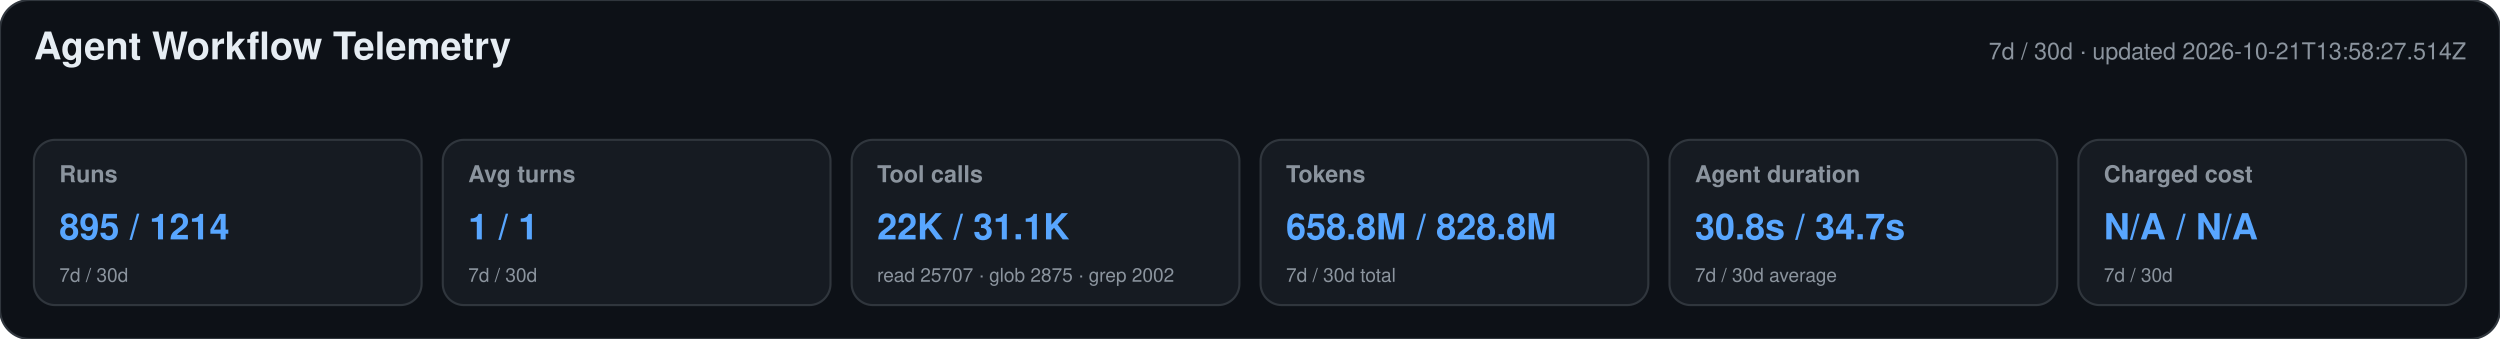
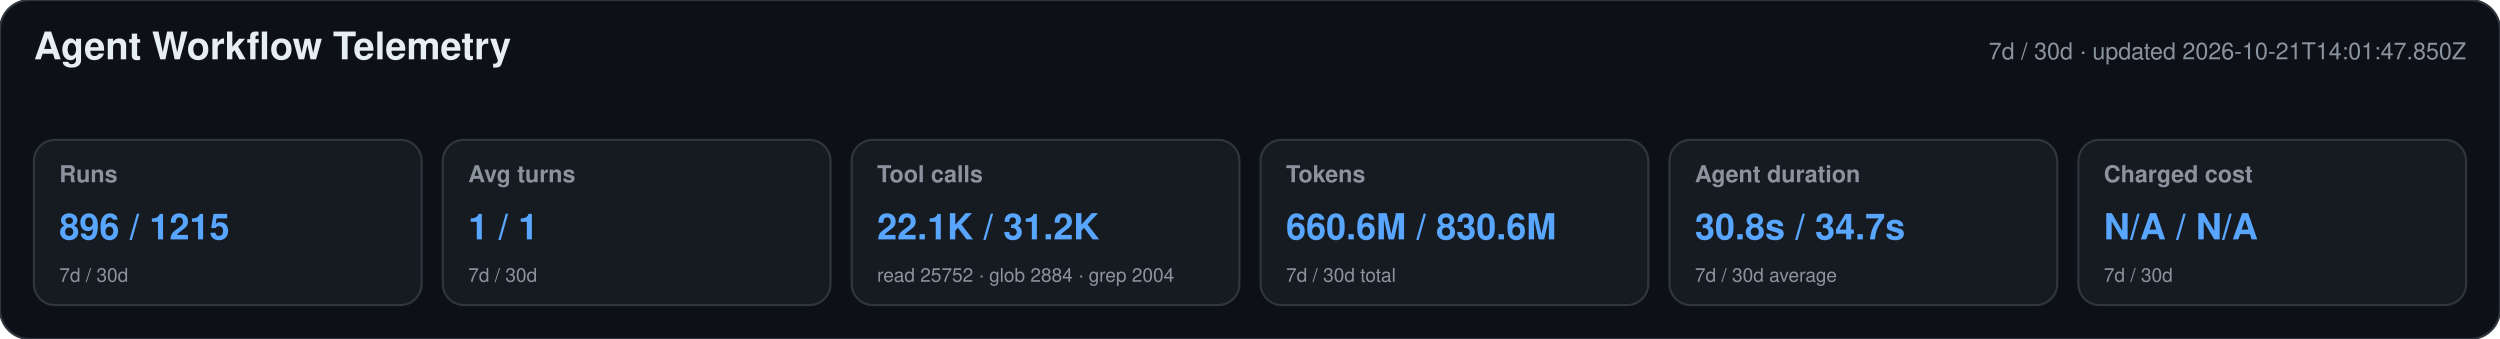
<svg xmlns="http://www.w3.org/2000/svg" width="1180" height="160" viewBox="0 0 1180 160" role="img" aria-labelledby="title desc">
  <style>text{font-family:-apple-system,BlinkMacSystemFont,"Segoe UI",Helvetica,Arial,sans-serif}.heading{font-size:18px;font-weight:650;fill:#e6edf3}.meta,.label,.secondary{fill:#8b949e}.meta,.label{font-size:11px}.label{font-weight:600}.primary{font-size:17px;font-weight:700;fill:#58a6ff}.secondary{font-size:9px}</style>
  <rect width="1180" height="160" rx="14" fill="#0d1117" stroke="#30363d" />
  <text x="16" y="28" class="heading">Agent Workflow Telemetry</text>
-   <text x="1164" y="28" text-anchor="end" class="meta">7d / 30d · updated 2026-10-21T13:58:27.514Z</text>
+   <text x="1164" y="28" text-anchor="end" class="meta">7d / 30d · updated 2026-10-21T14:01:47.850Z</text>
  <g>
    <rect x="16" y="66" width="183" height="78" rx="10" fill="#161b22" stroke="#30363d" />
    <text x="28" y="86" class="label">Runs</text>
-     <text x="28" y="113" class="primary">895 / 1214</text>
+     <text x="28" y="113" class="primary">896 / 1215</text>
    <text x="28" y="133" class="secondary">7d / 30d</text>
  </g>
  <g>
    <rect x="209" y="66" width="183" height="78" rx="10" fill="#161b22" stroke="#30363d" />
    <text x="221" y="86" class="label">Avg turns</text>
    <text x="221" y="113" class="primary">1 / 1</text>
    <text x="221" y="133" class="secondary">7d / 30d</text>
  </g>
  <g>
    <rect x="402" y="66" width="183" height="78" rx="10" fill="#161b22" stroke="#30363d" />
    <text x="414" y="86" class="label">Tool calls</text>
-     <text x="414" y="113" class="primary">22K / 31.1K</text>
-     <text x="414" y="133" class="secondary">read 25707 · glob 2875 · grep 2002</text>
+     <text x="414" y="113" class="primary">22.1K / 31.2K</text>
+     <text x="414" y="133" class="secondary">read 25752 · glob 2884 · grep 2004</text>
  </g>
  <g>
    <rect x="595" y="66" width="183" height="78" rx="10" fill="#161b22" stroke="#30363d" />
    <text x="607" y="86" class="label">Tokens</text>
-     <text x="607" y="113" class="primary">658.8M / 828.8M</text>
+     <text x="607" y="113" class="primary">660.6M / 830.6M</text>
    <text x="607" y="133" class="secondary">7d / 30d total</text>
  </g>
  <g>
    <rect x="788" y="66" width="183" height="78" rx="10" fill="#161b22" stroke="#30363d" />
    <text x="800" y="86" class="label">Agent duration</text>
    <text x="800" y="113" class="primary">30.8s / 34.7s</text>
    <text x="800" y="133" class="secondary">7d / 30d average</text>
  </g>
  <g>
    <rect x="981" y="66" width="183" height="78" rx="10" fill="#161b22" stroke="#30363d" />
    <text x="993" y="86" class="label">Charged cost</text>
    <text x="993" y="113" class="primary">N/A / N/A</text>
    <text x="993" y="133" class="secondary">7d / 30d</text>
  </g>
</svg>
